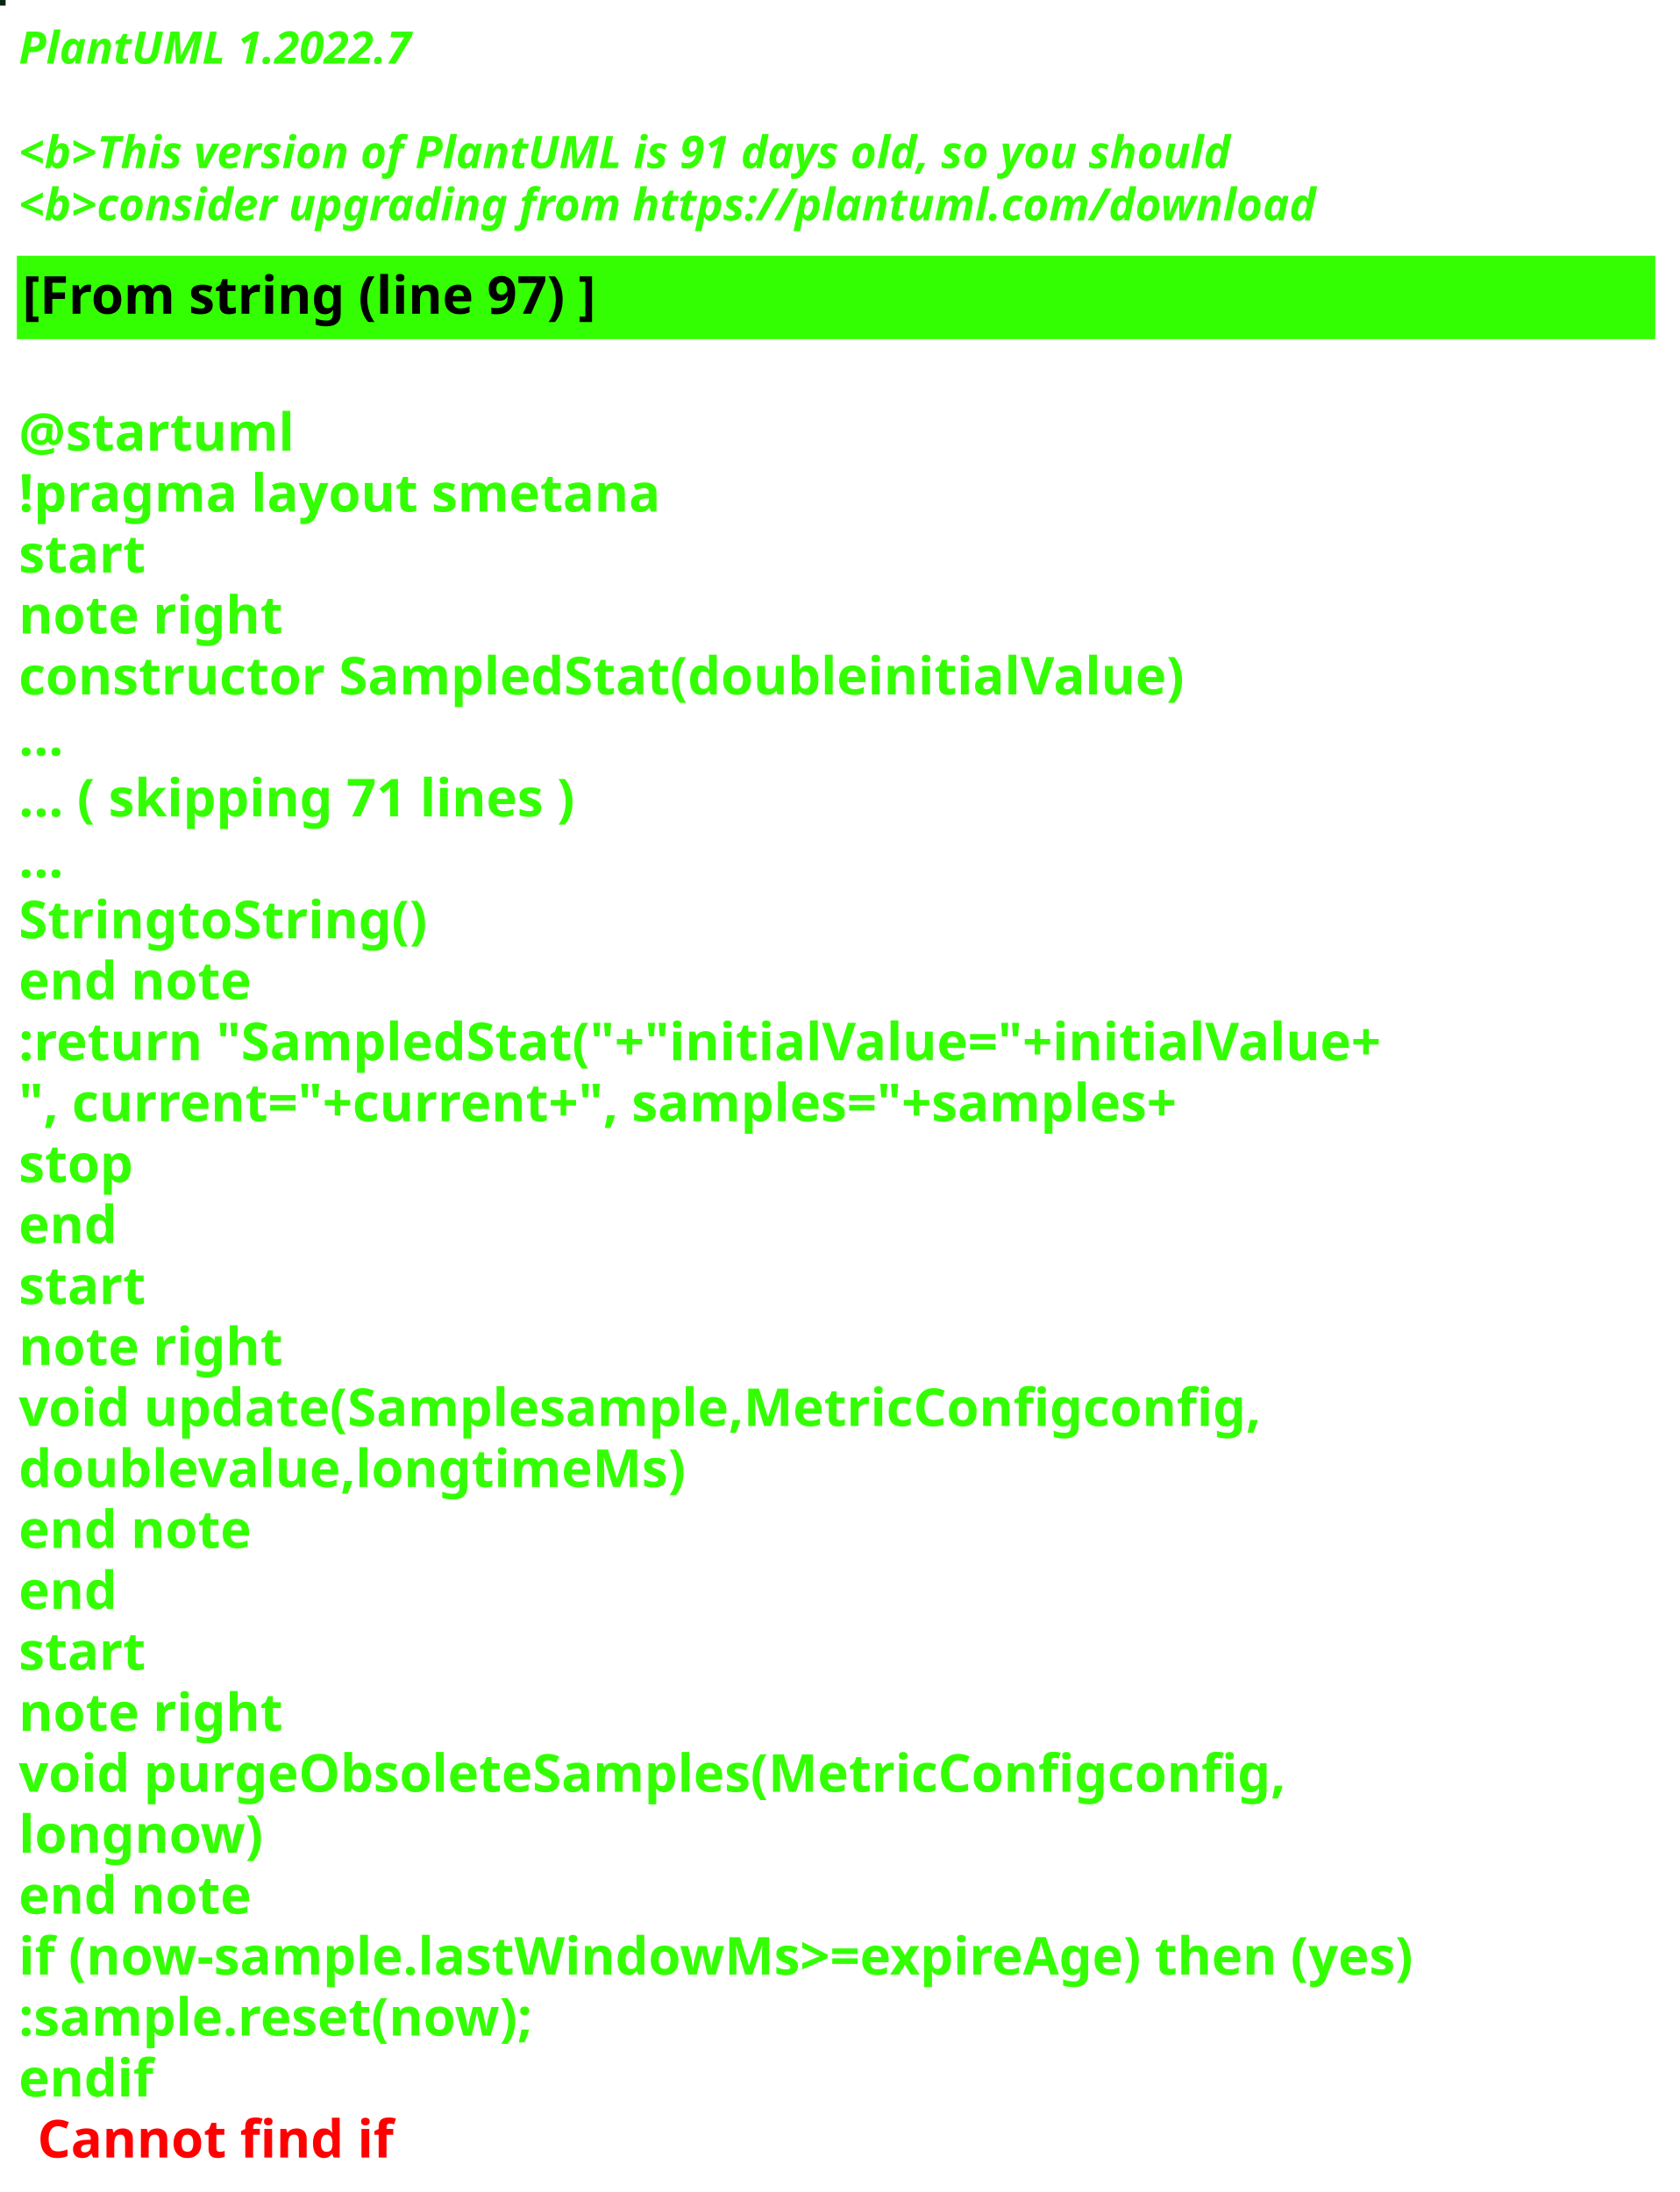
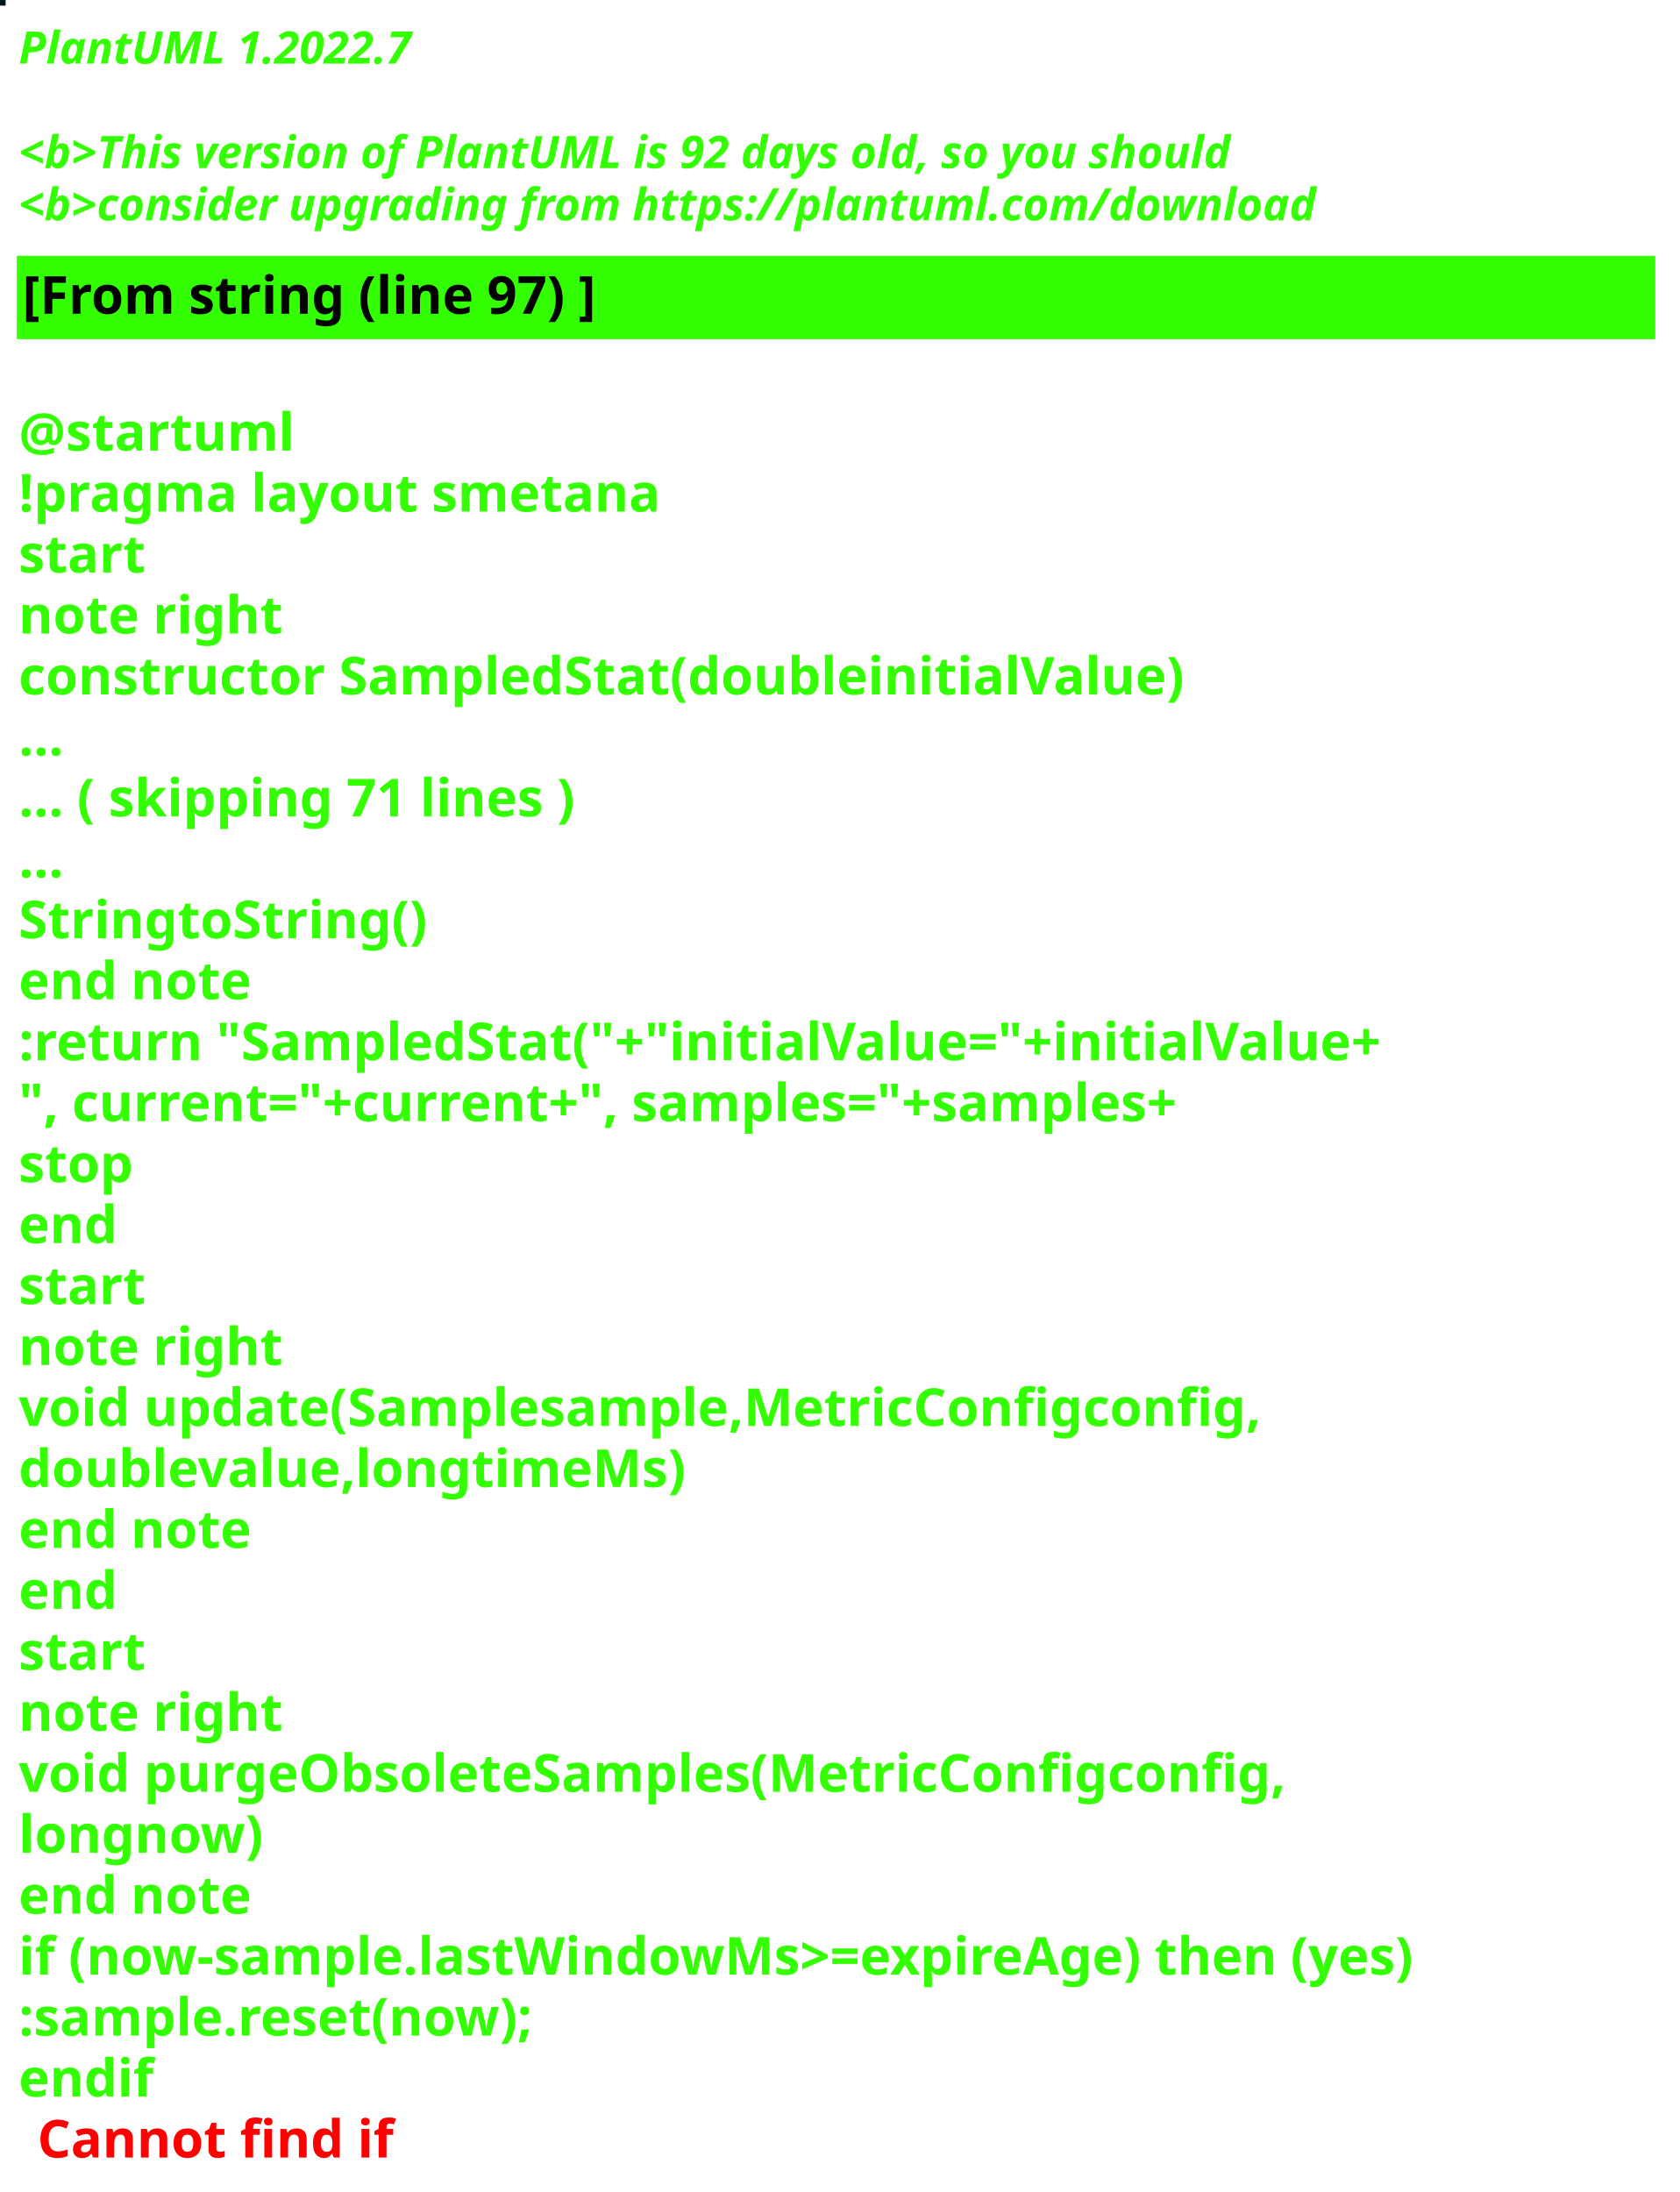
<svg xmlns="http://www.w3.org/2000/svg" contentStyleType="text/css" height="586px" preserveAspectRatio="none" style="width:449px;height:586px;background:#000000;" version="1.1" viewBox="0 0 449 586" width="449px" zoomAndPan="magnify">
  <defs />
  <g>
-     <rect fill="#062613" height="1" style="stroke:#062613;stroke-width:1.0;" width="1" x="0" y="0" />
+     <rect fill="#001823" height="1" style="stroke:#001823;stroke-width:1.0;" width="1" x="0" y="0" />
    <text fill="#33FF02" font-family="sans-serif" font-size="12" font-style="italic" font-weight="bold" lengthAdjust="spacing" textLength="127" x="5" y="17">PlantUML 1.2022.7</text>
    <text fill="#33FF02" font-family="sans-serif" font-size="12" font-style="italic" font-weight="bold" lengthAdjust="spacing" textLength="4" x="5" y="30.969"> </text>
-     <text fill="#33FF02" font-family="sans-serif" font-size="12" font-style="italic" font-weight="bold" lengthAdjust="spacing" textLength="391" x="5" y="44.938">&lt;b&gt;This version of PlantUML is 91 days old, so you should</text>
+     <text fill="#33FF02" font-family="sans-serif" font-size="12" font-style="italic" font-weight="bold" lengthAdjust="spacing" textLength="391" x="5" y="44.938">&lt;b&gt;This version of PlantUML is 92 days old, so you should</text>
    <text fill="#33FF02" font-family="sans-serif" font-size="12" font-style="italic" font-weight="bold" lengthAdjust="spacing" textLength="408" x="5" y="58.906">&lt;b&gt;consider upgrading from https://plantuml.com/download</text>
    <rect fill="#33FF02" height="21.297" style="stroke:#33FF02;stroke-width:1.0;" width="437" x="5" y="68.875" />
    <text fill="#000000" font-family="sans-serif" font-size="14" font-weight="bold" lengthAdjust="spacing" textLength="178" x="6" y="83.875">[From string (line 97) ]</text>
    <text fill="#33FF02" font-family="sans-serif" font-size="14" font-weight="bold" lengthAdjust="spacing" textLength="5" x="5" y="104.172"> </text>
    <text fill="#33FF02" font-family="sans-serif" font-size="14" font-weight="bold" lengthAdjust="spacing" textLength="79" x="5" y="120.469">@startuml</text>
    <text fill="#33FF02" font-family="sans-serif" font-size="14" font-weight="bold" lengthAdjust="spacing" textLength="190" x="5" y="136.766">!pragma layout smetana</text>
    <text fill="#33FF02" font-family="sans-serif" font-size="14" font-weight="bold" lengthAdjust="spacing" textLength="37" x="5" y="153.062">start</text>
    <text fill="#33FF02" font-family="sans-serif" font-size="14" font-weight="bold" lengthAdjust="spacing" textLength="78" x="5" y="169.359">note right</text>
    <text fill="#33FF02" font-family="sans-serif" font-size="14" font-weight="bold" lengthAdjust="spacing" textLength="347" x="5" y="185.656">constructor SampledStat(doubleinitialValue)</text>
    <text fill="#33FF02" font-family="sans-serif" font-size="14" font-weight="bold" lengthAdjust="spacing" textLength="15" x="5" y="201.953">...</text>
    <text fill="#33FF02" font-family="sans-serif" font-size="14" font-weight="bold" lengthAdjust="spacing" textLength="175" x="5" y="218.25">... ( skipping 71 lines )</text>
    <text fill="#33FF02" font-family="sans-serif" font-size="14" font-weight="bold" lengthAdjust="spacing" textLength="15" x="5" y="234.547">...</text>
    <text fill="#33FF02" font-family="sans-serif" font-size="14" font-weight="bold" lengthAdjust="spacing" textLength="122" x="5" y="250.844">StringtoString()</text>
    <text fill="#33FF02" font-family="sans-serif" font-size="14" font-weight="bold" lengthAdjust="spacing" textLength="71" x="5" y="267.141">end note</text>
    <text fill="#33FF02" font-family="sans-serif" font-size="14" font-weight="bold" lengthAdjust="spacing" textLength="411" x="5" y="283.438">:return "SampledStat("+"initialValue="+initialValue+</text>
    <text fill="#33FF02" font-family="sans-serif" font-size="14" font-weight="bold" lengthAdjust="spacing" textLength="368" x="5" y="299.734">", current="+current+", samples="+samples+</text>
    <text fill="#33FF02" font-family="sans-serif" font-size="14" font-weight="bold" lengthAdjust="spacing" textLength="35" x="5" y="316.031">stop</text>
    <text fill="#33FF02" font-family="sans-serif" font-size="14" font-weight="bold" lengthAdjust="spacing" textLength="30" x="5" y="332.328">end</text>
    <text fill="#33FF02" font-family="sans-serif" font-size="14" font-weight="bold" lengthAdjust="spacing" textLength="37" x="5" y="348.625">start</text>
    <text fill="#33FF02" font-family="sans-serif" font-size="14" font-weight="bold" lengthAdjust="spacing" textLength="78" x="5" y="364.922">note right</text>
    <text fill="#33FF02" font-family="sans-serif" font-size="14" font-weight="bold" lengthAdjust="spacing" textLength="371" x="5" y="381.219">void update(Samplesample,MetricConfigconfig,</text>
    <text fill="#33FF02" font-family="sans-serif" font-size="14" font-weight="bold" lengthAdjust="spacing" textLength="197" x="5" y="397.516">doublevalue,longtimeMs)</text>
    <text fill="#33FF02" font-family="sans-serif" font-size="14" font-weight="bold" lengthAdjust="spacing" textLength="71" x="5" y="413.812">end note</text>
    <text fill="#33FF02" font-family="sans-serif" font-size="14" font-weight="bold" lengthAdjust="spacing" textLength="30" x="5" y="430.109">end</text>
    <text fill="#33FF02" font-family="sans-serif" font-size="14" font-weight="bold" lengthAdjust="spacing" textLength="37" x="5" y="446.406">start</text>
    <text fill="#33FF02" font-family="sans-serif" font-size="14" font-weight="bold" lengthAdjust="spacing" textLength="78" x="5" y="462.703">note right</text>
    <text fill="#33FF02" font-family="sans-serif" font-size="14" font-weight="bold" lengthAdjust="spacing" textLength="382" x="5" y="479">void purgeObsoleteSamples(MetricConfigconfig,</text>
    <text fill="#33FF02" font-family="sans-serif" font-size="14" font-weight="bold" lengthAdjust="spacing" textLength="74" x="5" y="495.297">longnow)</text>
    <text fill="#33FF02" font-family="sans-serif" font-size="14" font-weight="bold" lengthAdjust="spacing" textLength="71" x="5" y="511.594">end note</text>
    <text fill="#33FF02" font-family="sans-serif" font-size="14" font-weight="bold" lengthAdjust="spacing" textLength="432" x="5" y="527.891">if (now-sample.lastWindowMs&gt;=expireAge) then (yes)</text>
    <text fill="#33FF02" font-family="sans-serif" font-size="14" font-weight="bold" lengthAdjust="spacing" textLength="161" x="5" y="544.188">:sample.reset(now);</text>
    <text fill="#33FF02" font-family="sans-serif" font-size="14" font-weight="bold" lengthAdjust="spacing" text-decoration="wavy underline" textLength="40" x="5" y="560.484">endif</text>
    <text fill="#FF0000" font-family="sans-serif" font-size="14" font-weight="bold" lengthAdjust="spacing" textLength="106" x="10" y="576.781">Cannot find if</text>
  </g>
</svg>
